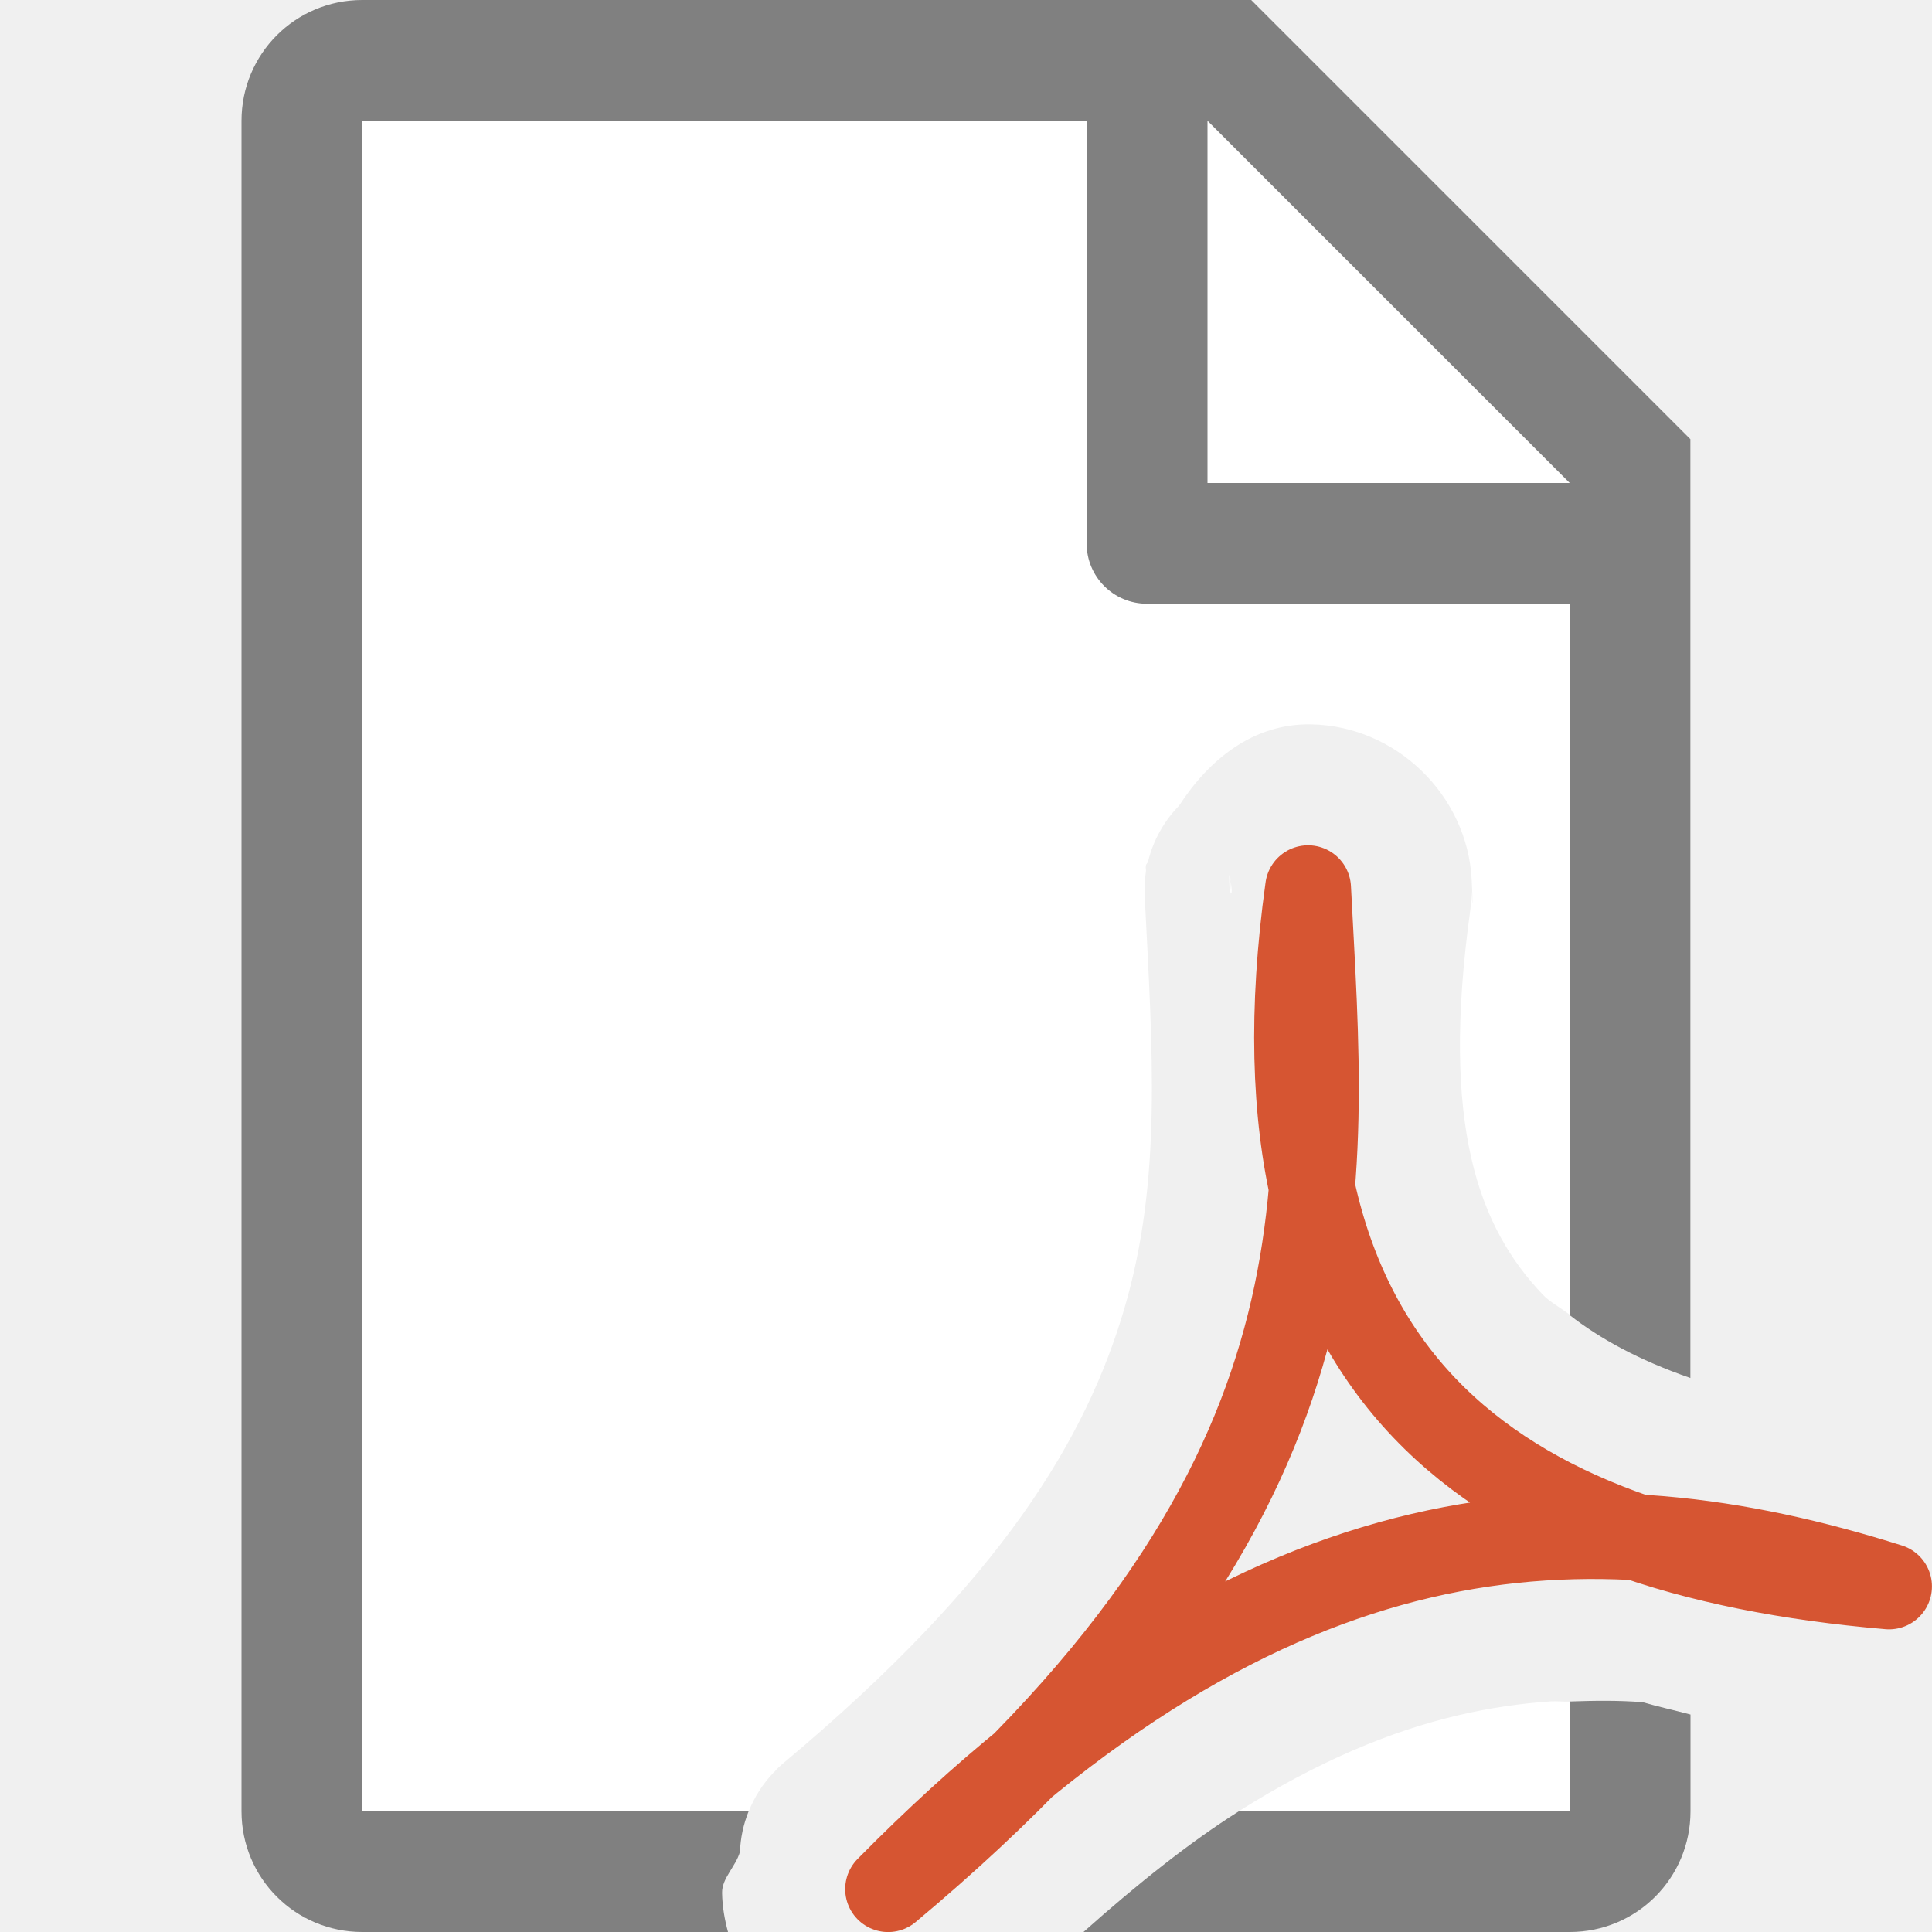
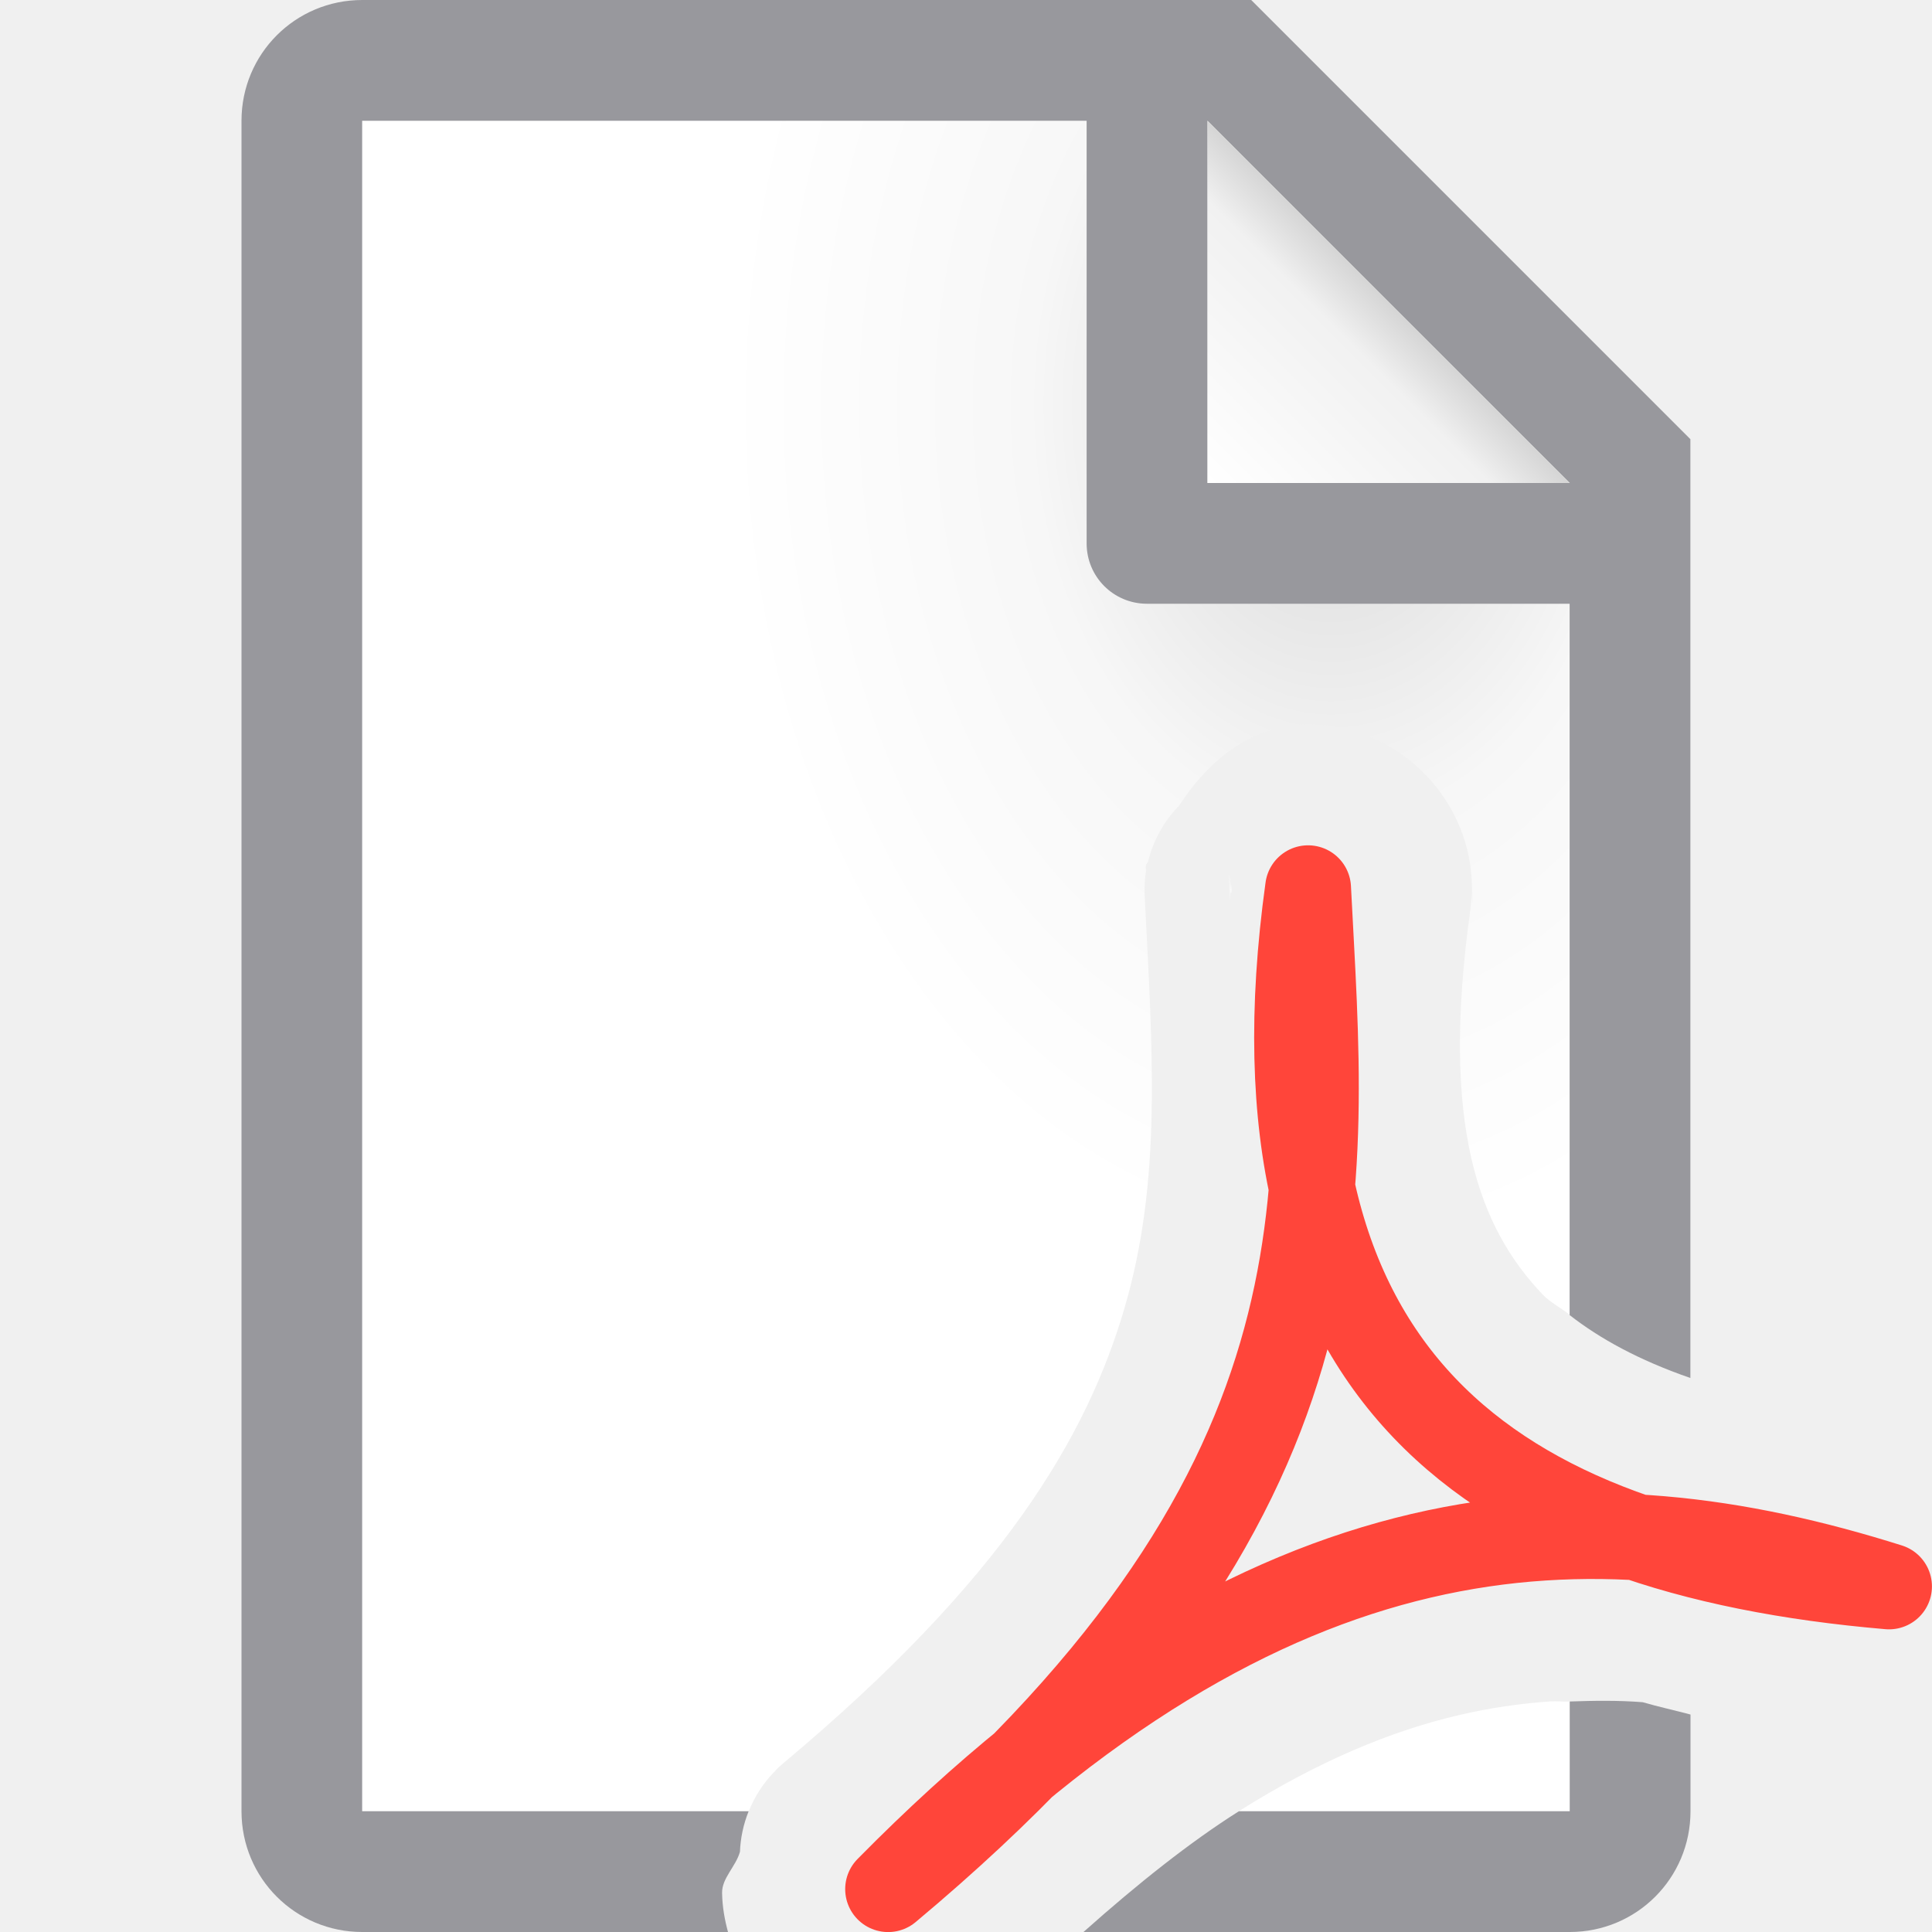
- <svg xmlns="http://www.w3.org/2000/svg" viewBox="0 0 16 16">
- 
- 
-      /&amp;gt;
-  <path d="m3 1v14h3.201a1 1 0 0 1 .203-.318c.002-0.0.083-.082.014-.012.002-.002.002-.006.004-.008a1 1 0 0 1 .064-.059c1.819-1.521 2.513-2.701 2.826-3.768.312-1.062.233-2.12.168-3.412a1 1 0 0 1 .01-.205c.002-.024-.004-.025 0-.051.002-.013.015-.02.018-.033a1 1 0 0 1 .254-.459 1 1 0 0 0 .002-.002c.249-.384.616-.683 1.094-.674.704.012 1.295.586 1.33 1.289.011.215.007.263-.004.062a1 1 0 0 1 -.008.189c-.247 1.783.069 2.625.602 3.184.056.059.151.11.223.166v-7.186l-2.695-2.705zm7.195 6.268-.008.189c-.013-.255-.007-.28.004-.066.002.003.008.002.008.006.006-.048-.011-.08-.004-.129zm2.65 6.822c-.253.017-.508.054-.768.115-.56.131-1.163.382-1.818.795h2.74v-.908c-.051.002-.103-.005-.154-.002z" fill="#fff" />
-   <path d="m3 0c-.554 0-1 .446-1 1v14c0 .554.446 1 1 1h3.029c-.028-.103-.047-.209-.049-.324-.002-.122.113-.217.148-.34a1 1 0 0 1 .072-.336h-3.201v-14h6v3.5c0 .277.223.5.5.5h3.5v5.891c.249.194.57.372 1 .521v-6.912-.863l-3.637-3.637h-.863zm7 1 3 3h-3zm3 13.092v.908h-2.74c-.404.255-.837.599-1.287 1h4.027c.554 0 1-.446 1-1v-.801c-.131-.035-.269-.065-.396-.102-.202-.016-.402-.013-.604-.006z" fill="#808080" />
-   <path d="m7.355 15.645c3.92-3.278 3.606-5.766 3.478-8.289-.562 4.051 1.529 5.501 4.811 5.782-2.475-.78-5.097-.732-8.289 2.507z" fill="none" stroke="#d65532" stroke-linecap="round" stroke-linejoin="round" stroke-width=".711" />
+ <svg xmlns="http://www.w3.org/2000/svg" xmlns:xlink="http://www.w3.org/1999/xlink" viewBox="0 0 16 16" version="1.1" id="svg8">
+   <defs id="defs12">
+     <linearGradient xlink:href="#linearGradient882" id="linearGradient884" x1="18" y1="11" x2="19.429" y2="9.571" gradientUnits="userSpaceOnUse" gradientTransform="matrix(1.05,0,0,1.05,-8.9,-7.55)" />
+     <linearGradient id="linearGradient882">
+       <stop style="stop-color:#ffffff;stop-opacity:1;" offset="0" id="stop878" />
+       <stop id="stop886" offset="0.78" style="stop-color:#f1f1f1;stop-opacity:1" />
+       <stop style="stop-color:#d5d5d5;stop-opacity:1" offset="1" id="stop880" />
+     </linearGradient>
+     <linearGradient id="linearGradient870">
+       <stop style="stop-color:#d7d7d7;stop-opacity:1" offset="0" id="stop866" />
+       <stop id="stop874" offset="0.499" style="stop-color:#f7f7f7;stop-opacity:1" />
+       <stop style="stop-color:#ffffff;stop-opacity:1" offset="1" id="stop868" />
+     </linearGradient>
+     <radialGradient xlink:href="#linearGradient870" id="radialGradient875" cx="11.02" cy="4.678" fx="11.02" fy="4.678" r="5" gradientTransform="matrix(1,0,0,1.4,0,-3.2)" gradientUnits="userSpaceOnUse" />
+   </defs>
+   <path d="m3 1v14h3.201a1 1 0 0 1 .203-.318c.002-0.0.083-.082.014-.012.002-.002.002-.006.004-.008a1 1 0 0 1 .064-.059c1.819-1.521 2.513-2.701 2.826-3.768.312-1.062.233-2.12.168-3.412a1 1 0 0 1 .01-.205c.002-.024-.004-.025 0-.051.002-.013.015-.02.018-.033a1 1 0 0 1 .254-.459 1 1 0 0 0 .002-.002c.249-.384.616-.683 1.094-.674.704.012 1.295.586 1.33 1.289.011.215.007.263-.004.062a1 1 0 0 1 -.008.189c-.247 1.783.069 2.625.602 3.184.056.059.151.11.223.166v-7.186l-2.695-2.705zm7.195 6.268-.008.189c-.013-.255-.007-.28.004-.066.002.003.008.002.008.006.006-.048-.011-.08-.004-.129zm2.65 6.822c-.253.017-.508.054-.768.115-.56.131-1.163.382-1.818.795h2.74v-.908c-.051.002-.103-.005-.154-.002z" fill="#fff" id="path2" style="stroke:none;fill-opacity:1;fill:url(#radialGradient875)" />
+   <path d="m3 0c-.554 0-1 .446-1 1v14c0 .554.446 1 1 1h3.029c-.028-.103-.047-.209-.049-.324-.002-.122.113-.217.148-.34a1 1 0 0 1 .072-.336h-3.201v-14h6v3.5c0 .277.223.5.5.5h3.5v5.891c.249.194.57.372 1 .521v-6.912-.863l-3.637-3.637h-.863zm7 1 3 3h-3zm3 13.092v.908h-2.74c-.404.255-.837.599-1.287 1h4.027c.554 0 1-.446 1-1v-.801c-.131-.035-.269-.065-.396-.102-.202-.016-.402-.013-.604-.006z" fill="#808080" id="path4" style="fill:#98989d;fill-opacity:1" />
+   <path d="m7.355 15.645c3.92-3.278 3.606-5.766 3.478-8.289-.562 4.051 1.529 5.501 4.811 5.782-2.475-.78-5.097-.732-8.289 2.507z" fill="none" stroke="#d65532" stroke-linecap="round" stroke-linejoin="round" stroke-width=".711" id="path6" style="stroke:#ff453a;stroke-opacity:1" />
+   <path id="path876" d="m 10,1 3,3 h -3 z" style="fill:url(#linearGradient884);fill-opacity:1;stroke:none;stroke-width:1.05px;stroke-linecap:butt;stroke-linejoin:miter;stroke-opacity:1" />
</svg>
